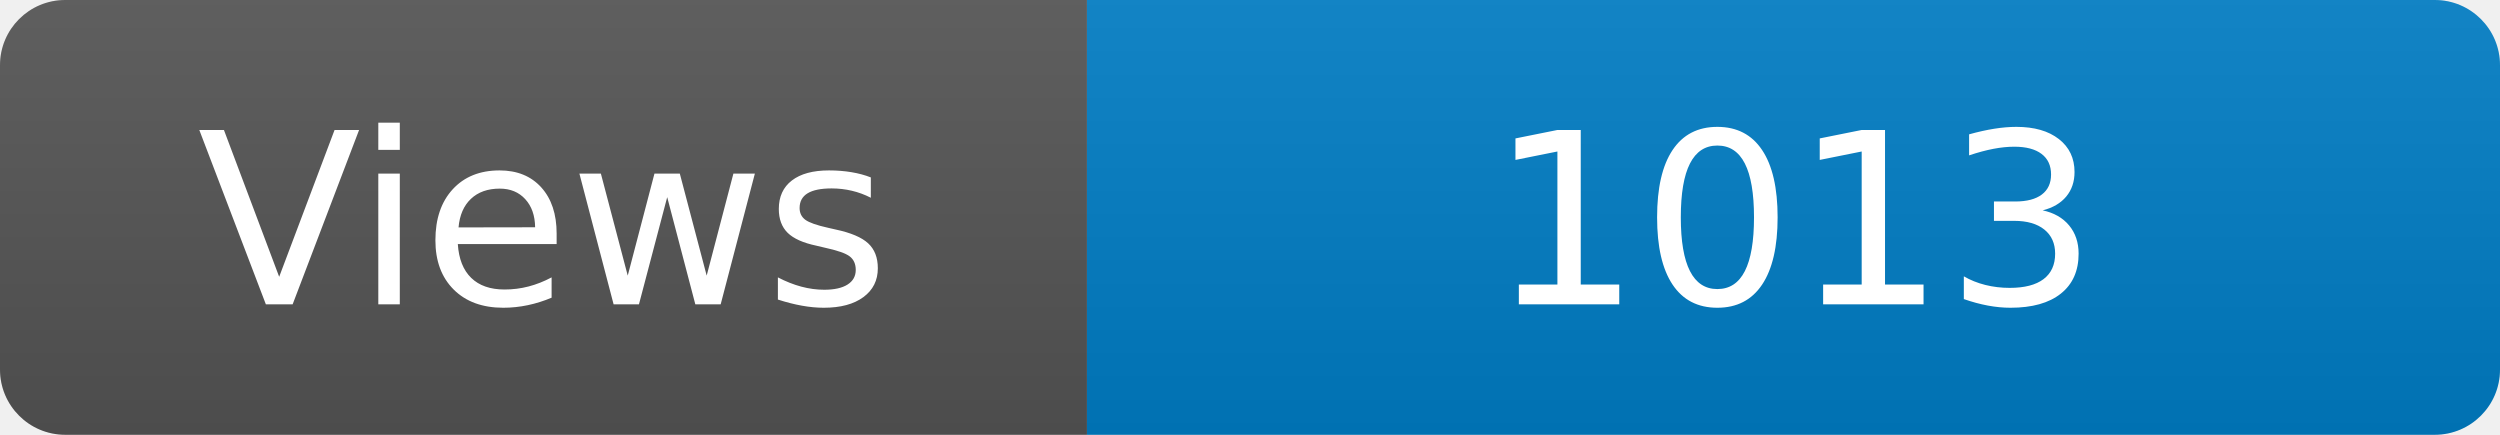
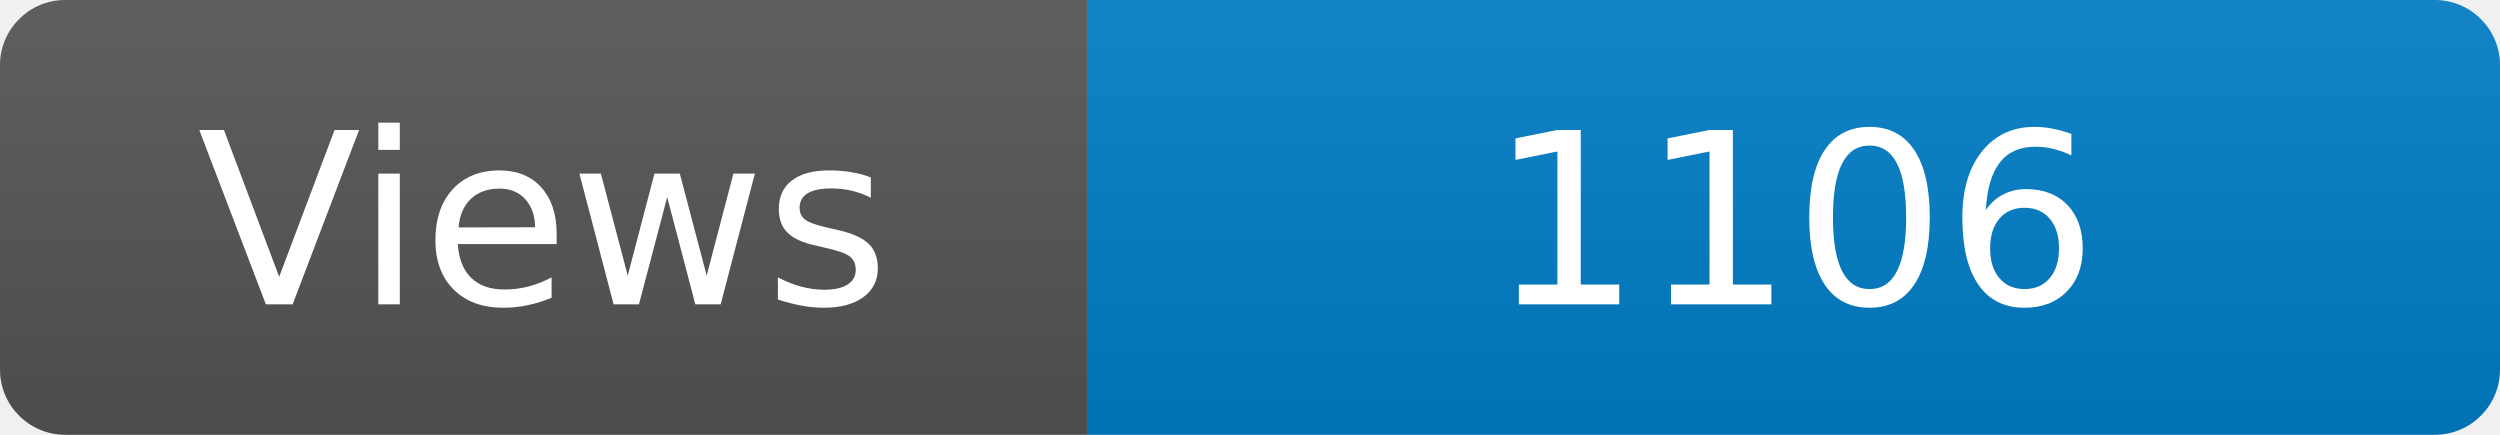
<svg xmlns="http://www.w3.org/2000/svg" width="115" height="20" role="img" aria-label="Maintained?: yes">
  <linearGradient id="s" x2="0" y2="100%">
    <stop offset="0" stop-color="#bbb" stop-opacity=".1" />
    <stop offset="1" stop-opacity=".1" />
  </linearGradient>
  <clipPath id="r">
    <rect width="115" height="20" rx="3" fill="#fff" />
  </clipPath>
  <g clip-path="url(#r)">
    <rect width="50" height="20" fill="#555" />
    <rect x="50" width="160" height="20" fill="#007ec6" />
    <rect width="115" height="20" fill="url(#s)" />
  </g>
  <g fill="#fff" text-anchor="middle" font-family="Verdana,Geneva,DejaVu Sans,sans-serif" font-size="110">
    <text x="250" y="140" transform="scale(.1)" fill="#fff">Views</text>
-     <text x="825" y="140" transform="scale(.1)" fill="#fff">1013</text>
+     <text x="825" y="140" transform="scale(.1)" fill="#fff">1106</text>
  </g>
</svg>
